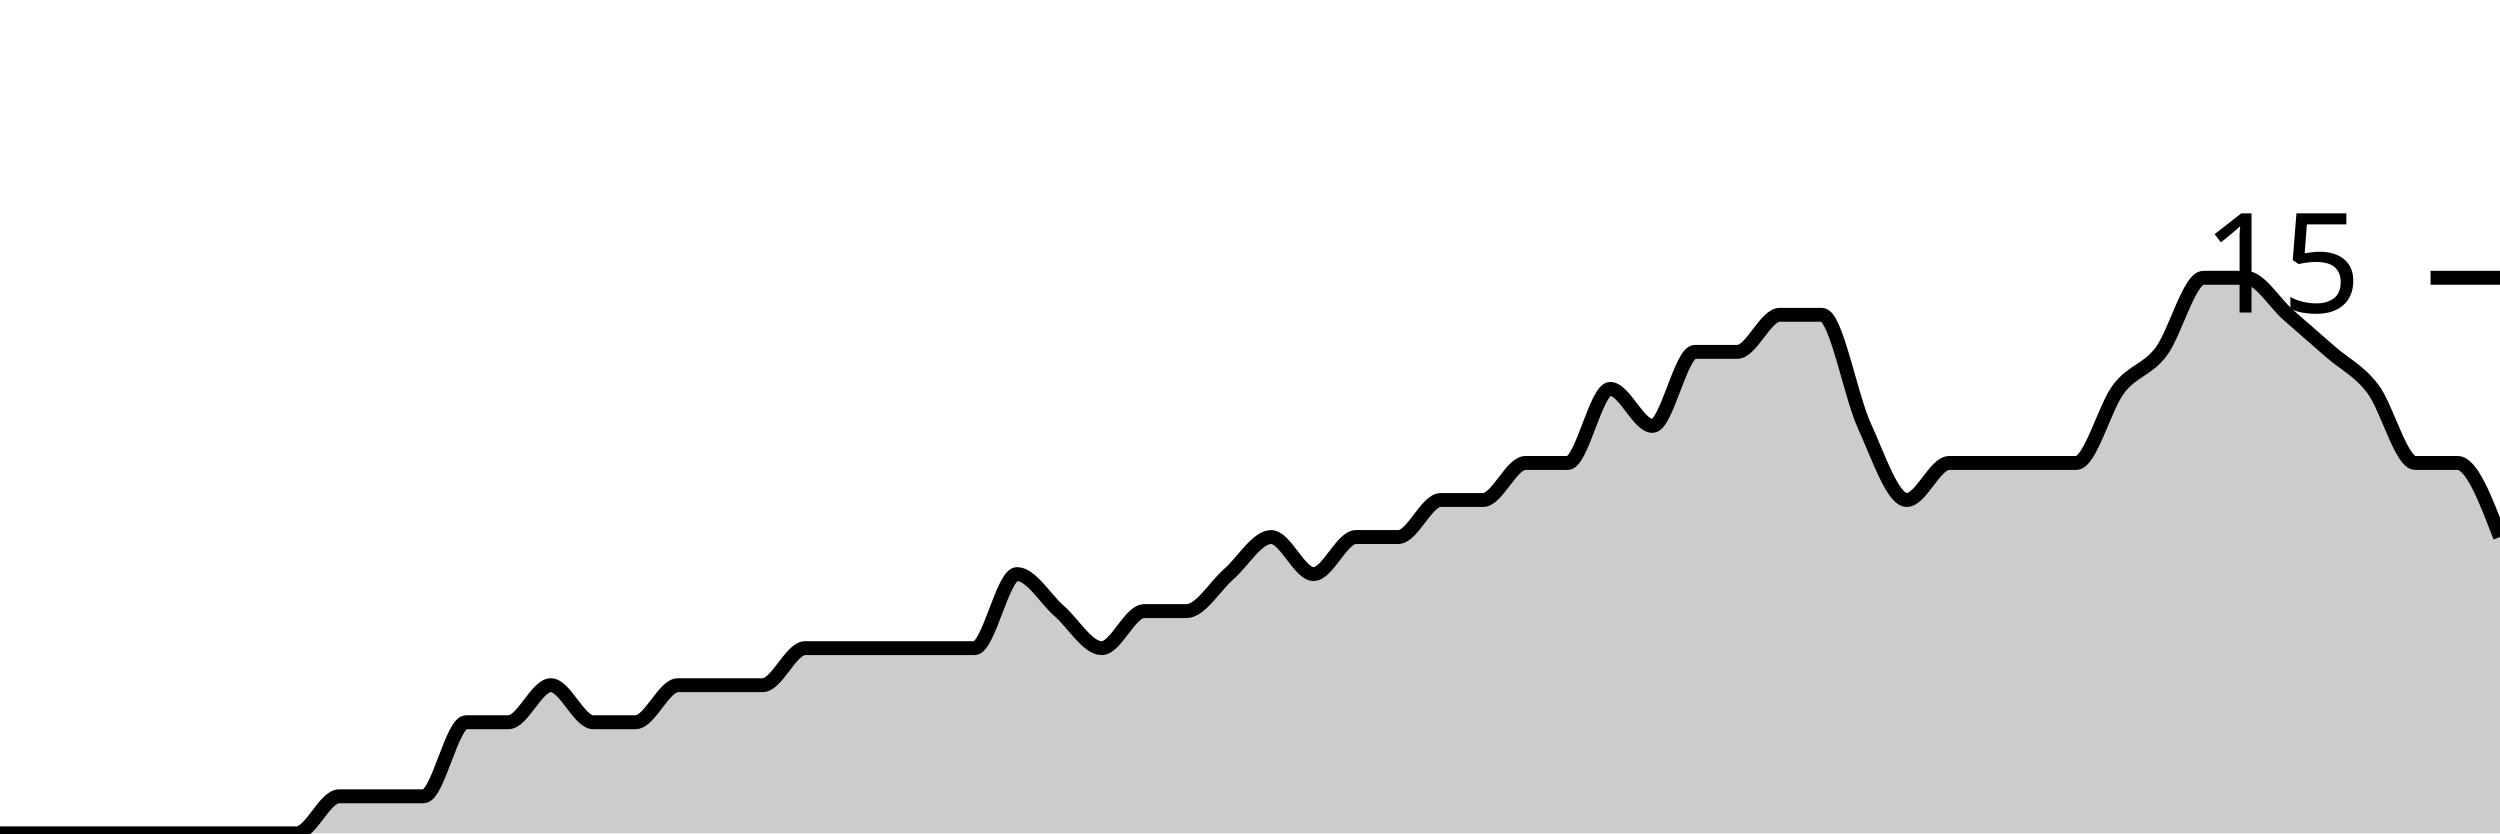
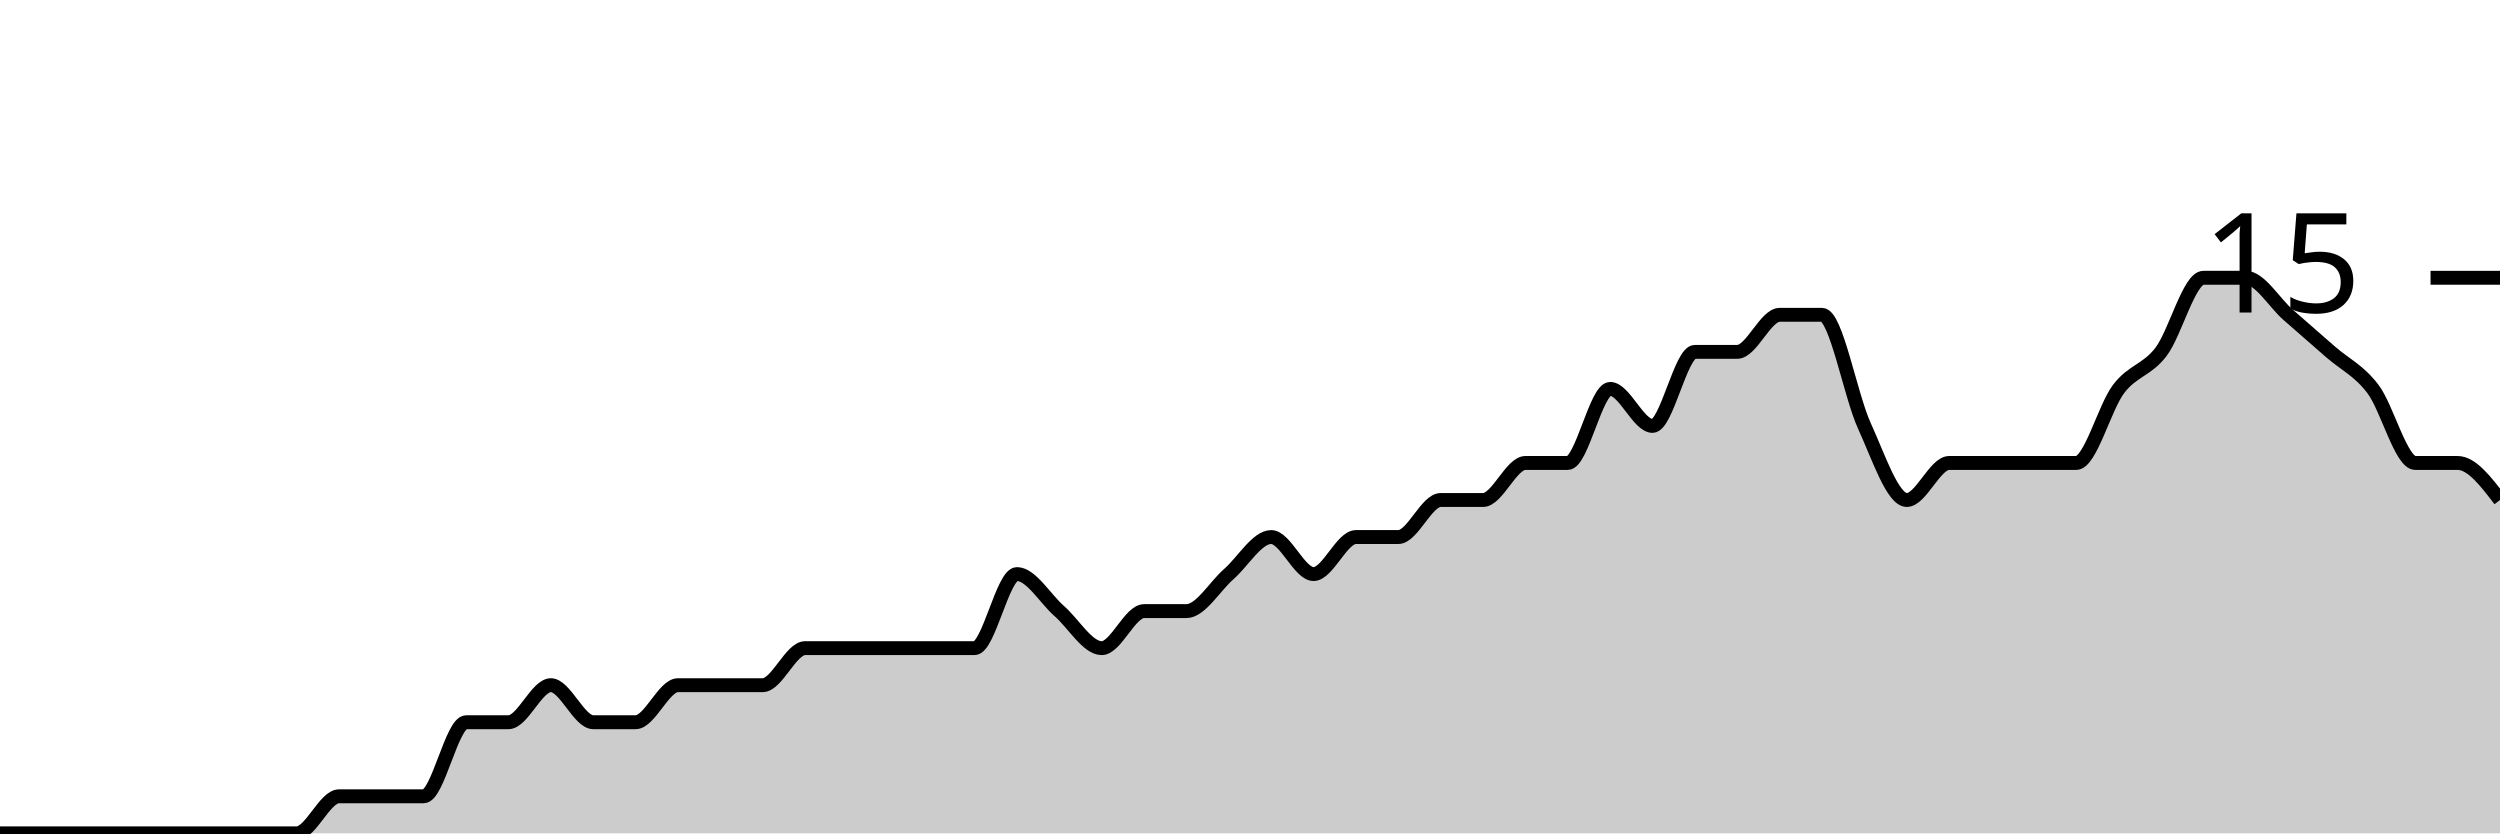
<svg xmlns="http://www.w3.org/2000/svg" viewBox="0 0 180 60">
  <g transform="translate(0,20)">
-     <path class="area" fill="rgba(0, 0, 0, 0.2)" d="M0,40C1.017,40,2.034,40,3.051,40C4.068,40,5.085,40,6.102,40C7.119,40,8.136,40,9.153,40C10.169,40,11.186,40,12.203,40C13.22,40,14.237,40,15.254,40C16.271,40,17.288,40,18.305,40C19.322,40,20.339,40,21.356,40C22.373,40,23.39,37.333,24.407,37.333C25.424,37.333,26.441,37.333,27.458,37.333C28.475,37.333,29.492,37.333,30.508,37.333C31.525,37.333,32.542,32,33.559,32C34.576,32,35.593,32,36.61,32C37.627,32,38.644,29.333,39.661,29.333C40.678,29.333,41.695,32,42.712,32C43.729,32,44.746,32,45.763,32C46.78,32,47.797,29.333,48.814,29.333C49.831,29.333,50.847,29.333,51.864,29.333C52.881,29.333,53.898,29.333,54.915,29.333C55.932,29.333,56.949,26.667,57.966,26.667C58.983,26.667,60,26.667,61.017,26.667C62.034,26.667,63.051,26.667,64.068,26.667C65.085,26.667,66.102,26.667,67.119,26.667C68.136,26.667,69.153,26.667,70.169,26.667C71.186,26.667,72.203,21.333,73.22,21.333C74.237,21.333,75.254,23.111,76.271,24C77.288,24.889,78.305,26.667,79.322,26.667C80.339,26.667,81.356,24,82.373,24C83.39,24,84.407,24,85.424,24C86.441,24,87.458,22.222,88.475,21.333C89.492,20.444,90.508,18.667,91.525,18.667C92.542,18.667,93.559,21.333,94.576,21.333C95.593,21.333,96.61,18.667,97.627,18.667C98.644,18.667,99.661,18.667,100.678,18.667C101.695,18.667,102.712,16,103.729,16C104.746,16,105.763,16,106.78,16C107.797,16,108.814,13.333,109.831,13.333C110.847,13.333,111.864,13.333,112.881,13.333C113.898,13.333,114.915,8,115.932,8C116.949,8,117.966,10.667,118.983,10.667C120,10.667,121.017,5.333,122.034,5.333C123.051,5.333,124.068,5.333,125.085,5.333C126.102,5.333,127.119,2.667,128.136,2.667C129.153,2.667,130.169,2.667,131.186,2.667C132.203,2.667,133.22,8.444,134.237,10.667C135.254,12.889,136.271,16,137.288,16C138.305,16,139.322,13.333,140.339,13.333C141.356,13.333,142.373,13.333,143.39,13.333C144.407,13.333,145.424,13.333,146.441,13.333C147.458,13.333,148.475,13.333,149.492,13.333C150.508,13.333,151.525,9.333,152.542,8C153.559,6.667,154.576,6.667,155.593,5.333C156.61,4,157.627,0,158.644,0C159.661,0,160.678,0,161.695,0C162.712,0,163.729,1.778,164.746,2.667C165.763,3.556,166.78,4.444,167.797,5.333C168.814,6.222,169.831,6.667,170.847,8C171.864,9.333,172.881,13.333,173.898,13.333C174.915,13.333,175.932,13.333,176.949,13.333C177.966,13.333,178.983,16,180,18.667L180,40C178.983,40,177.966,40,176.949,40C175.932,40,174.915,40,173.898,40C172.881,40,171.864,40,170.847,40C169.831,40,168.814,40,167.797,40C166.78,40,165.763,40,164.746,40C163.729,40,162.712,40,161.695,40C160.678,40,159.661,40,158.644,40C157.627,40,156.61,40,155.593,40C154.576,40,153.559,40,152.542,40C151.525,40,150.508,40,149.492,40C148.475,40,147.458,40,146.441,40C145.424,40,144.407,40,143.39,40C142.373,40,141.356,40,140.339,40C139.322,40,138.305,40,137.288,40C136.271,40,135.254,40,134.237,40C133.22,40,132.203,40,131.186,40C130.169,40,129.153,40,128.136,40C127.119,40,126.102,40,125.085,40C124.068,40,123.051,40,122.034,40C121.017,40,120,40,118.983,40C117.966,40,116.949,40,115.932,40C114.915,40,113.898,40,112.881,40C111.864,40,110.847,40,109.831,40C108.814,40,107.797,40,106.78,40C105.763,40,104.746,40,103.729,40C102.712,40,101.695,40,100.678,40C99.661,40,98.644,40,97.627,40C96.61,40,95.593,40,94.576,40C93.559,40,92.542,40,91.525,40C90.508,40,89.492,40,88.475,40C87.458,40,86.441,40,85.424,40C84.407,40,83.39,40,82.373,40C81.356,40,80.339,40,79.322,40C78.305,40,77.288,40,76.271,40C75.254,40,74.237,40,73.22,40C72.203,40,71.186,40,70.169,40C69.153,40,68.136,40,67.119,40C66.102,40,65.085,40,64.068,40C63.051,40,62.034,40,61.017,40C60,40,58.983,40,57.966,40C56.949,40,55.932,40,54.915,40C53.898,40,52.881,40,51.864,40C50.847,40,49.831,40,48.814,40C47.797,40,46.78,40,45.763,40C44.746,40,43.729,40,42.712,40C41.695,40,40.678,40,39.661,40C38.644,40,37.627,40,36.61,40C35.593,40,34.576,40,33.559,40C32.542,40,31.525,40,30.508,40C29.492,40,28.475,40,27.458,40C26.441,40,25.424,40,24.407,40C23.39,40,22.373,40,21.356,40C20.339,40,19.322,40,18.305,40C17.288,40,16.271,40,15.254,40C14.237,40,13.22,40,12.203,40C11.186,40,10.169,40,9.153,40C8.136,40,7.119,40,6.102,40C5.085,40,4.068,40,3.051,40C2.034,40,1.017,40,0,40Z" />
-     <path class="line" stroke="black" fill="none" d="M0,40C1.017,40,2.034,40,3.051,40C4.068,40,5.085,40,6.102,40C7.119,40,8.136,40,9.153,40C10.169,40,11.186,40,12.203,40C13.22,40,14.237,40,15.254,40C16.271,40,17.288,40,18.305,40C19.322,40,20.339,40,21.356,40C22.373,40,23.39,37.333,24.407,37.333C25.424,37.333,26.441,37.333,27.458,37.333C28.475,37.333,29.492,37.333,30.508,37.333C31.525,37.333,32.542,32,33.559,32C34.576,32,35.593,32,36.61,32C37.627,32,38.644,29.333,39.661,29.333C40.678,29.333,41.695,32,42.712,32C43.729,32,44.746,32,45.763,32C46.78,32,47.797,29.333,48.814,29.333C49.831,29.333,50.847,29.333,51.864,29.333C52.881,29.333,53.898,29.333,54.915,29.333C55.932,29.333,56.949,26.667,57.966,26.667C58.983,26.667,60,26.667,61.017,26.667C62.034,26.667,63.051,26.667,64.068,26.667C65.085,26.667,66.102,26.667,67.119,26.667C68.136,26.667,69.153,26.667,70.169,26.667C71.186,26.667,72.203,21.333,73.22,21.333C74.237,21.333,75.254,23.111,76.271,24C77.288,24.889,78.305,26.667,79.322,26.667C80.339,26.667,81.356,24,82.373,24C83.39,24,84.407,24,85.424,24C86.441,24,87.458,22.222,88.475,21.333C89.492,20.444,90.508,18.667,91.525,18.667C92.542,18.667,93.559,21.333,94.576,21.333C95.593,21.333,96.61,18.667,97.627,18.667C98.644,18.667,99.661,18.667,100.678,18.667C101.695,18.667,102.712,16,103.729,16C104.746,16,105.763,16,106.78,16C107.797,16,108.814,13.333,109.831,13.333C110.847,13.333,111.864,13.333,112.881,13.333C113.898,13.333,114.915,8,115.932,8C116.949,8,117.966,10.667,118.983,10.667C120,10.667,121.017,5.333,122.034,5.333C123.051,5.333,124.068,5.333,125.085,5.333C126.102,5.333,127.119,2.667,128.136,2.667C129.153,2.667,130.169,2.667,131.186,2.667C132.203,2.667,133.22,8.444,134.237,10.667C135.254,12.889,136.271,16,137.288,16C138.305,16,139.322,13.333,140.339,13.333C141.356,13.333,142.373,13.333,143.39,13.333C144.407,13.333,145.424,13.333,146.441,13.333C147.458,13.333,148.475,13.333,149.492,13.333C150.508,13.333,151.525,9.333,152.542,8C153.559,6.667,154.576,6.667,155.593,5.333C156.61,4,157.627,0,158.644,0C159.661,0,160.678,0,161.695,0C162.712,0,163.729,1.778,164.746,2.667C165.763,3.556,166.78,4.444,167.797,5.333C168.814,6.222,169.831,6.667,170.847,8C171.864,9.333,172.881,13.333,173.898,13.333C174.915,13.333,175.932,13.333,176.949,13.333C177.966,13.333,178.983,16,180,18.667" />
+     <path class="area" fill="rgba(0, 0, 0, 0.2)" d="M0,40C1.017,40,2.034,40,3.051,40C4.068,40,5.085,40,6.102,40C7.119,40,8.136,40,9.153,40C10.169,40,11.186,40,12.203,40C13.22,40,14.237,40,15.254,40C16.271,40,17.288,40,18.305,40C19.322,40,20.339,40,21.356,40C22.373,40,23.39,37.333,24.407,37.333C25.424,37.333,26.441,37.333,27.458,37.333C28.475,37.333,29.492,37.333,30.508,37.333C31.525,37.333,32.542,32,33.559,32C34.576,32,35.593,32,36.61,32C37.627,32,38.644,29.333,39.661,29.333C40.678,29.333,41.695,32,42.712,32C43.729,32,44.746,32,45.763,32C46.78,32,47.797,29.333,48.814,29.333C49.831,29.333,50.847,29.333,51.864,29.333C52.881,29.333,53.898,29.333,54.915,29.333C55.932,29.333,56.949,26.667,57.966,26.667C58.983,26.667,60,26.667,61.017,26.667C62.034,26.667,63.051,26.667,64.068,26.667C65.085,26.667,66.102,26.667,67.119,26.667C68.136,26.667,69.153,26.667,70.169,26.667C71.186,26.667,72.203,21.333,73.22,21.333C74.237,21.333,75.254,23.111,76.271,24C77.288,24.889,78.305,26.667,79.322,26.667C80.339,26.667,81.356,24,82.373,24C83.39,24,84.407,24,85.424,24C86.441,24,87.458,22.222,88.475,21.333C89.492,20.444,90.508,18.667,91.525,18.667C92.542,18.667,93.559,21.333,94.576,21.333C95.593,21.333,96.61,18.667,97.627,18.667C98.644,18.667,99.661,18.667,100.678,18.667C101.695,18.667,102.712,16,103.729,16C104.746,16,105.763,16,106.78,16C107.797,16,108.814,13.333,109.831,13.333C110.847,13.333,111.864,13.333,112.881,13.333C113.898,13.333,114.915,8,115.932,8C116.949,8,117.966,10.667,118.983,10.667C120,10.667,121.017,5.333,122.034,5.333C123.051,5.333,124.068,5.333,125.085,5.333C126.102,5.333,127.119,2.667,128.136,2.667C129.153,2.667,130.169,2.667,131.186,2.667C132.203,2.667,133.22,8.444,134.237,10.667C135.254,12.889,136.271,16,137.288,16C138.305,16,139.322,13.333,140.339,13.333C141.356,13.333,142.373,13.333,143.39,13.333C144.407,13.333,145.424,13.333,146.441,13.333C147.458,13.333,148.475,13.333,149.492,13.333C150.508,13.333,151.525,9.333,152.542,8C153.559,6.667,154.576,6.667,155.593,5.333C156.61,4,157.627,0,158.644,0C159.661,0,160.678,0,161.695,0C162.712,0,163.729,1.778,164.746,2.667C165.763,3.556,166.78,4.444,167.797,5.333C168.814,6.222,169.831,6.667,170.847,8C171.864,9.333,172.881,13.333,173.898,13.333C174.915,13.333,175.932,13.333,176.949,13.333C177.966,13.333,178.983,14.667,180,16L180,40C178.983,40,177.966,40,176.949,40C175.932,40,174.915,40,173.898,40C172.881,40,171.864,40,170.847,40C169.831,40,168.814,40,167.797,40C166.78,40,165.763,40,164.746,40C163.729,40,162.712,40,161.695,40C160.678,40,159.661,40,158.644,40C157.627,40,156.61,40,155.593,40C154.576,40,153.559,40,152.542,40C151.525,40,150.508,40,149.492,40C148.475,40,147.458,40,146.441,40C145.424,40,144.407,40,143.39,40C142.373,40,141.356,40,140.339,40C139.322,40,138.305,40,137.288,40C136.271,40,135.254,40,134.237,40C133.22,40,132.203,40,131.186,40C130.169,40,129.153,40,128.136,40C127.119,40,126.102,40,125.085,40C124.068,40,123.051,40,122.034,40C121.017,40,120,40,118.983,40C117.966,40,116.949,40,115.932,40C114.915,40,113.898,40,112.881,40C111.864,40,110.847,40,109.831,40C108.814,40,107.797,40,106.78,40C105.763,40,104.746,40,103.729,40C102.712,40,101.695,40,100.678,40C99.661,40,98.644,40,97.627,40C96.61,40,95.593,40,94.576,40C93.559,40,92.542,40,91.525,40C90.508,40,89.492,40,88.475,40C87.458,40,86.441,40,85.424,40C84.407,40,83.39,40,82.373,40C81.356,40,80.339,40,79.322,40C78.305,40,77.288,40,76.271,40C75.254,40,74.237,40,73.22,40C72.203,40,71.186,40,70.169,40C69.153,40,68.136,40,67.119,40C66.102,40,65.085,40,64.068,40C63.051,40,62.034,40,61.017,40C60,40,58.983,40,57.966,40C56.949,40,55.932,40,54.915,40C53.898,40,52.881,40,51.864,40C50.847,40,49.831,40,48.814,40C47.797,40,46.78,40,45.763,40C44.746,40,43.729,40,42.712,40C41.695,40,40.678,40,39.661,40C38.644,40,37.627,40,36.61,40C35.593,40,34.576,40,33.559,40C32.542,40,31.525,40,30.508,40C29.492,40,28.475,40,27.458,40C26.441,40,25.424,40,24.407,40C23.39,40,22.373,40,21.356,40C20.339,40,19.322,40,18.305,40C17.288,40,16.271,40,15.254,40C14.237,40,13.22,40,12.203,40C11.186,40,10.169,40,9.153,40C8.136,40,7.119,40,6.102,40C5.085,40,4.068,40,3.051,40C2.034,40,1.017,40,0,40Z" />
+     <path class="line" stroke="black" fill="none" d="M0,40C1.017,40,2.034,40,3.051,40C4.068,40,5.085,40,6.102,40C7.119,40,8.136,40,9.153,40C10.169,40,11.186,40,12.203,40C13.22,40,14.237,40,15.254,40C16.271,40,17.288,40,18.305,40C19.322,40,20.339,40,21.356,40C22.373,40,23.39,37.333,24.407,37.333C25.424,37.333,26.441,37.333,27.458,37.333C28.475,37.333,29.492,37.333,30.508,37.333C31.525,37.333,32.542,32,33.559,32C34.576,32,35.593,32,36.61,32C37.627,32,38.644,29.333,39.661,29.333C40.678,29.333,41.695,32,42.712,32C43.729,32,44.746,32,45.763,32C46.78,32,47.797,29.333,48.814,29.333C49.831,29.333,50.847,29.333,51.864,29.333C52.881,29.333,53.898,29.333,54.915,29.333C55.932,29.333,56.949,26.667,57.966,26.667C58.983,26.667,60,26.667,61.017,26.667C62.034,26.667,63.051,26.667,64.068,26.667C65.085,26.667,66.102,26.667,67.119,26.667C68.136,26.667,69.153,26.667,70.169,26.667C71.186,26.667,72.203,21.333,73.22,21.333C74.237,21.333,75.254,23.111,76.271,24C77.288,24.889,78.305,26.667,79.322,26.667C80.339,26.667,81.356,24,82.373,24C83.39,24,84.407,24,85.424,24C86.441,24,87.458,22.222,88.475,21.333C89.492,20.444,90.508,18.667,91.525,18.667C92.542,18.667,93.559,21.333,94.576,21.333C95.593,21.333,96.61,18.667,97.627,18.667C98.644,18.667,99.661,18.667,100.678,18.667C101.695,18.667,102.712,16,103.729,16C104.746,16,105.763,16,106.78,16C107.797,16,108.814,13.333,109.831,13.333C110.847,13.333,111.864,13.333,112.881,13.333C113.898,13.333,114.915,8,115.932,8C116.949,8,117.966,10.667,118.983,10.667C120,10.667,121.017,5.333,122.034,5.333C123.051,5.333,124.068,5.333,125.085,5.333C126.102,5.333,127.119,2.667,128.136,2.667C129.153,2.667,130.169,2.667,131.186,2.667C132.203,2.667,133.22,8.444,134.237,10.667C135.254,12.889,136.271,16,137.288,16C138.305,16,139.322,13.333,140.339,13.333C141.356,13.333,142.373,13.333,143.39,13.333C144.407,13.333,145.424,13.333,146.441,13.333C147.458,13.333,148.475,13.333,149.492,13.333C150.508,13.333,151.525,9.333,152.542,8C153.559,6.667,154.576,6.667,155.593,5.333C156.61,4,157.627,0,158.644,0C159.661,0,160.678,0,161.695,0C162.712,0,163.729,1.778,164.746,2.667C165.763,3.556,166.78,4.444,167.797,5.333C168.814,6.222,169.831,6.667,170.847,8C171.864,9.333,172.881,13.333,173.898,13.333C174.915,13.333,175.932,13.333,176.949,13.333C177.966,13.333,178.983,14.667,180,16" />
    <path class="axis-ceiling" stroke-width="1" stroke="black" fill="none" d="M175,0L180,0" />
    <text class="axis-ceiling-label" font-family="sans-serif" text-anchor="end" font-size="10px" x="170" y="2.5">15</text>
  </g>
</svg>
